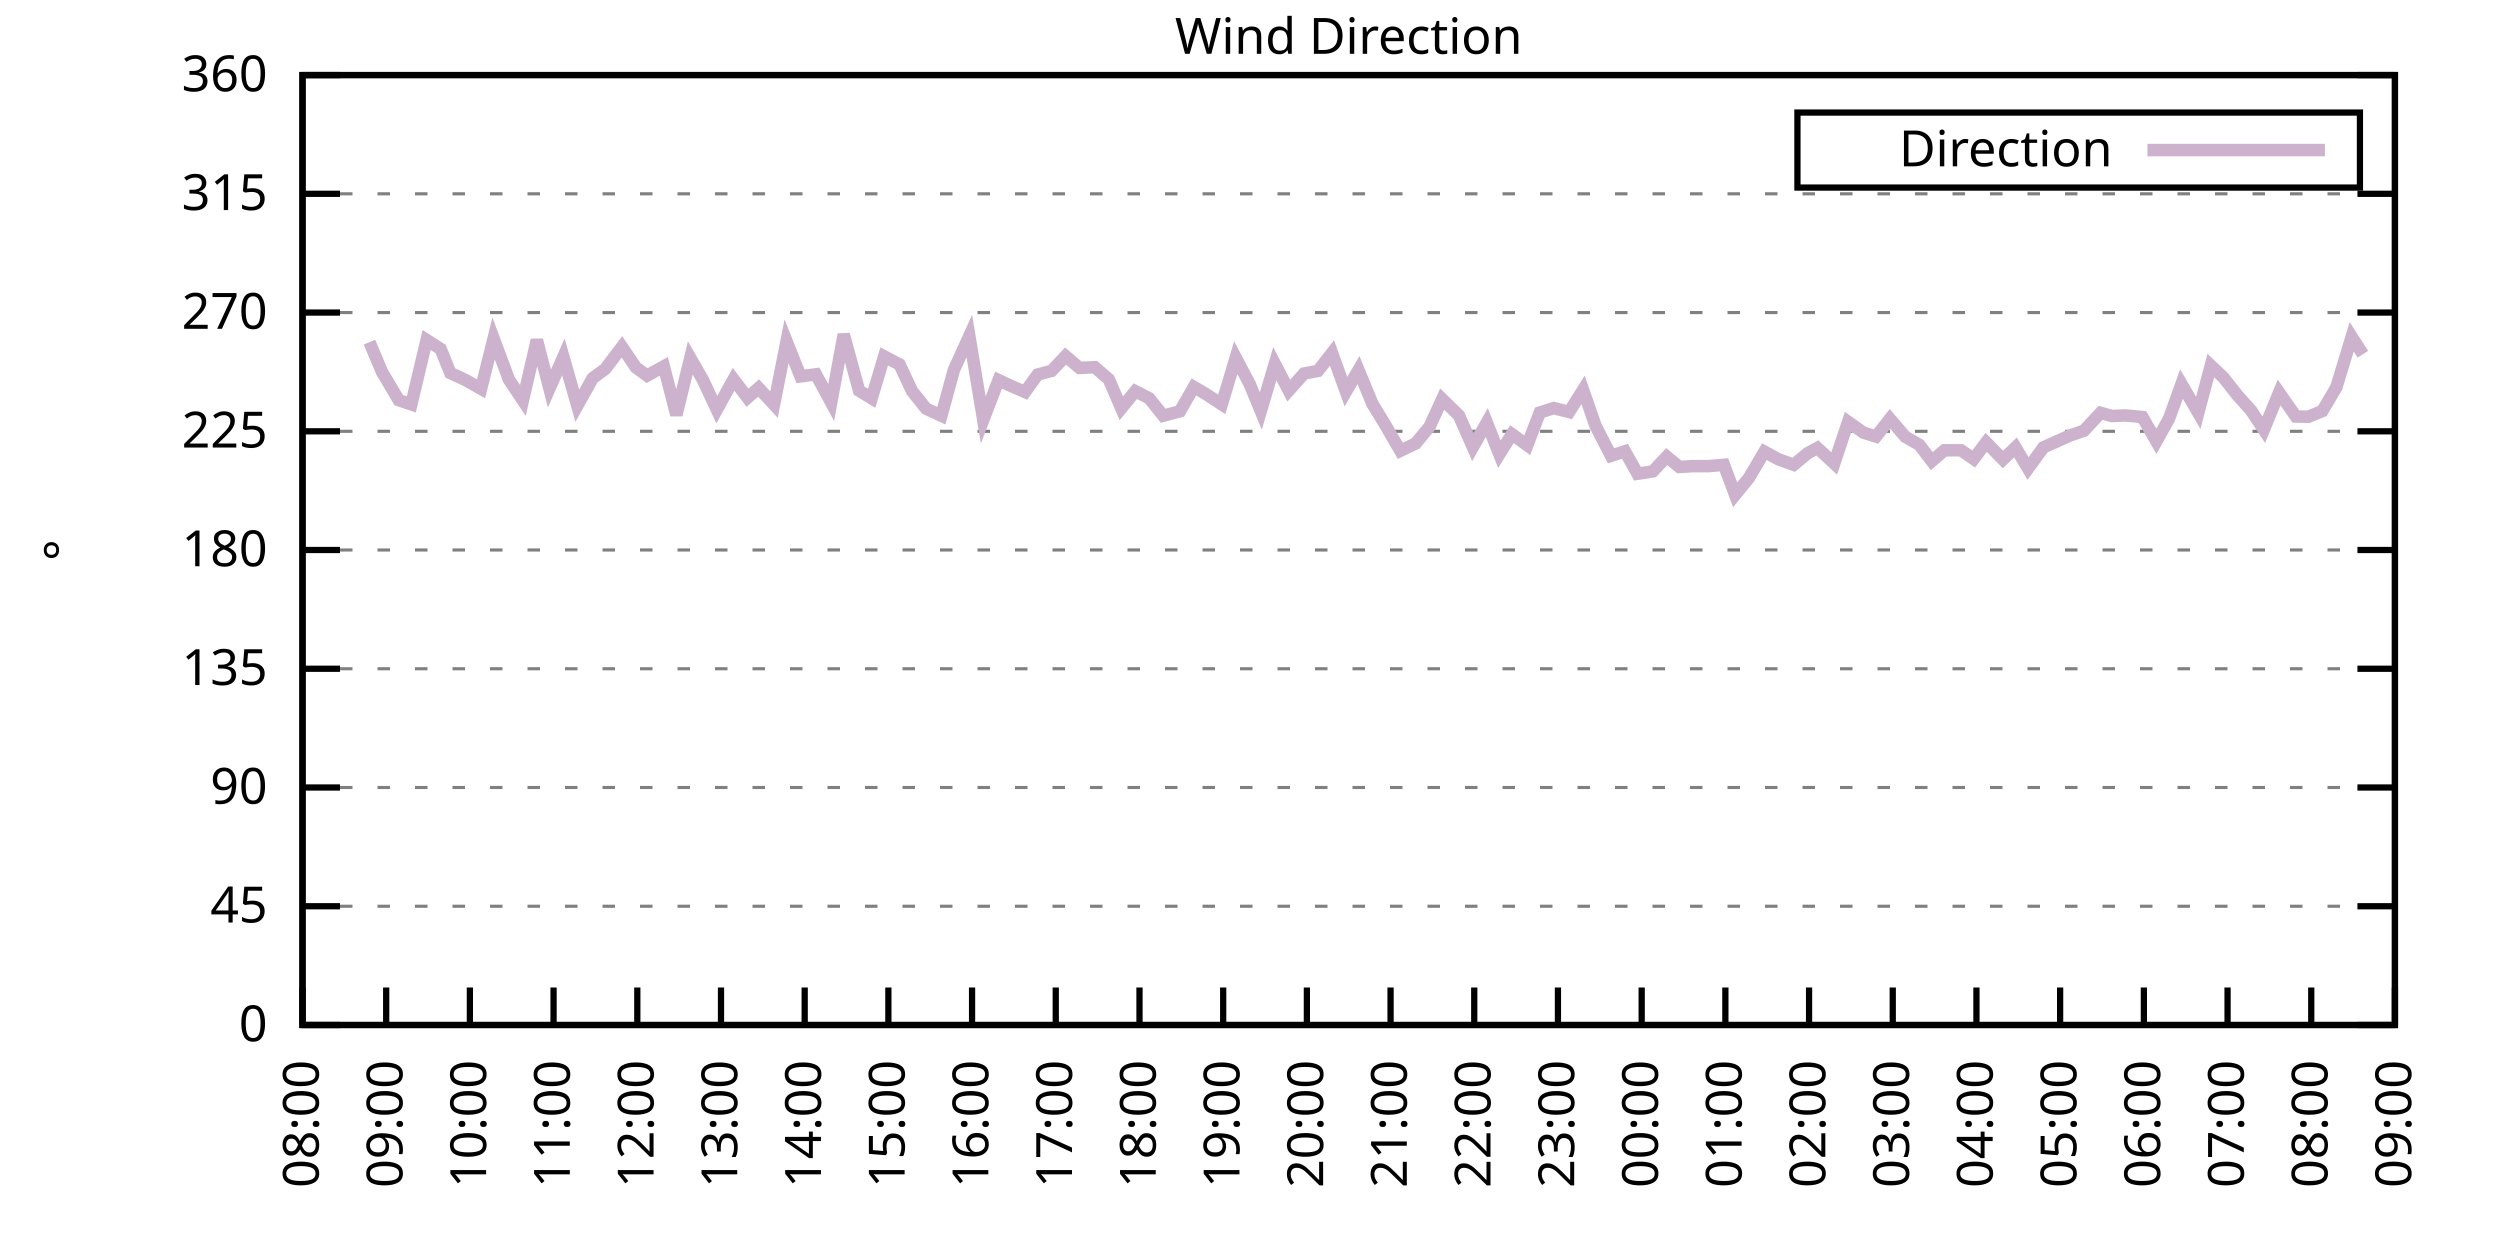
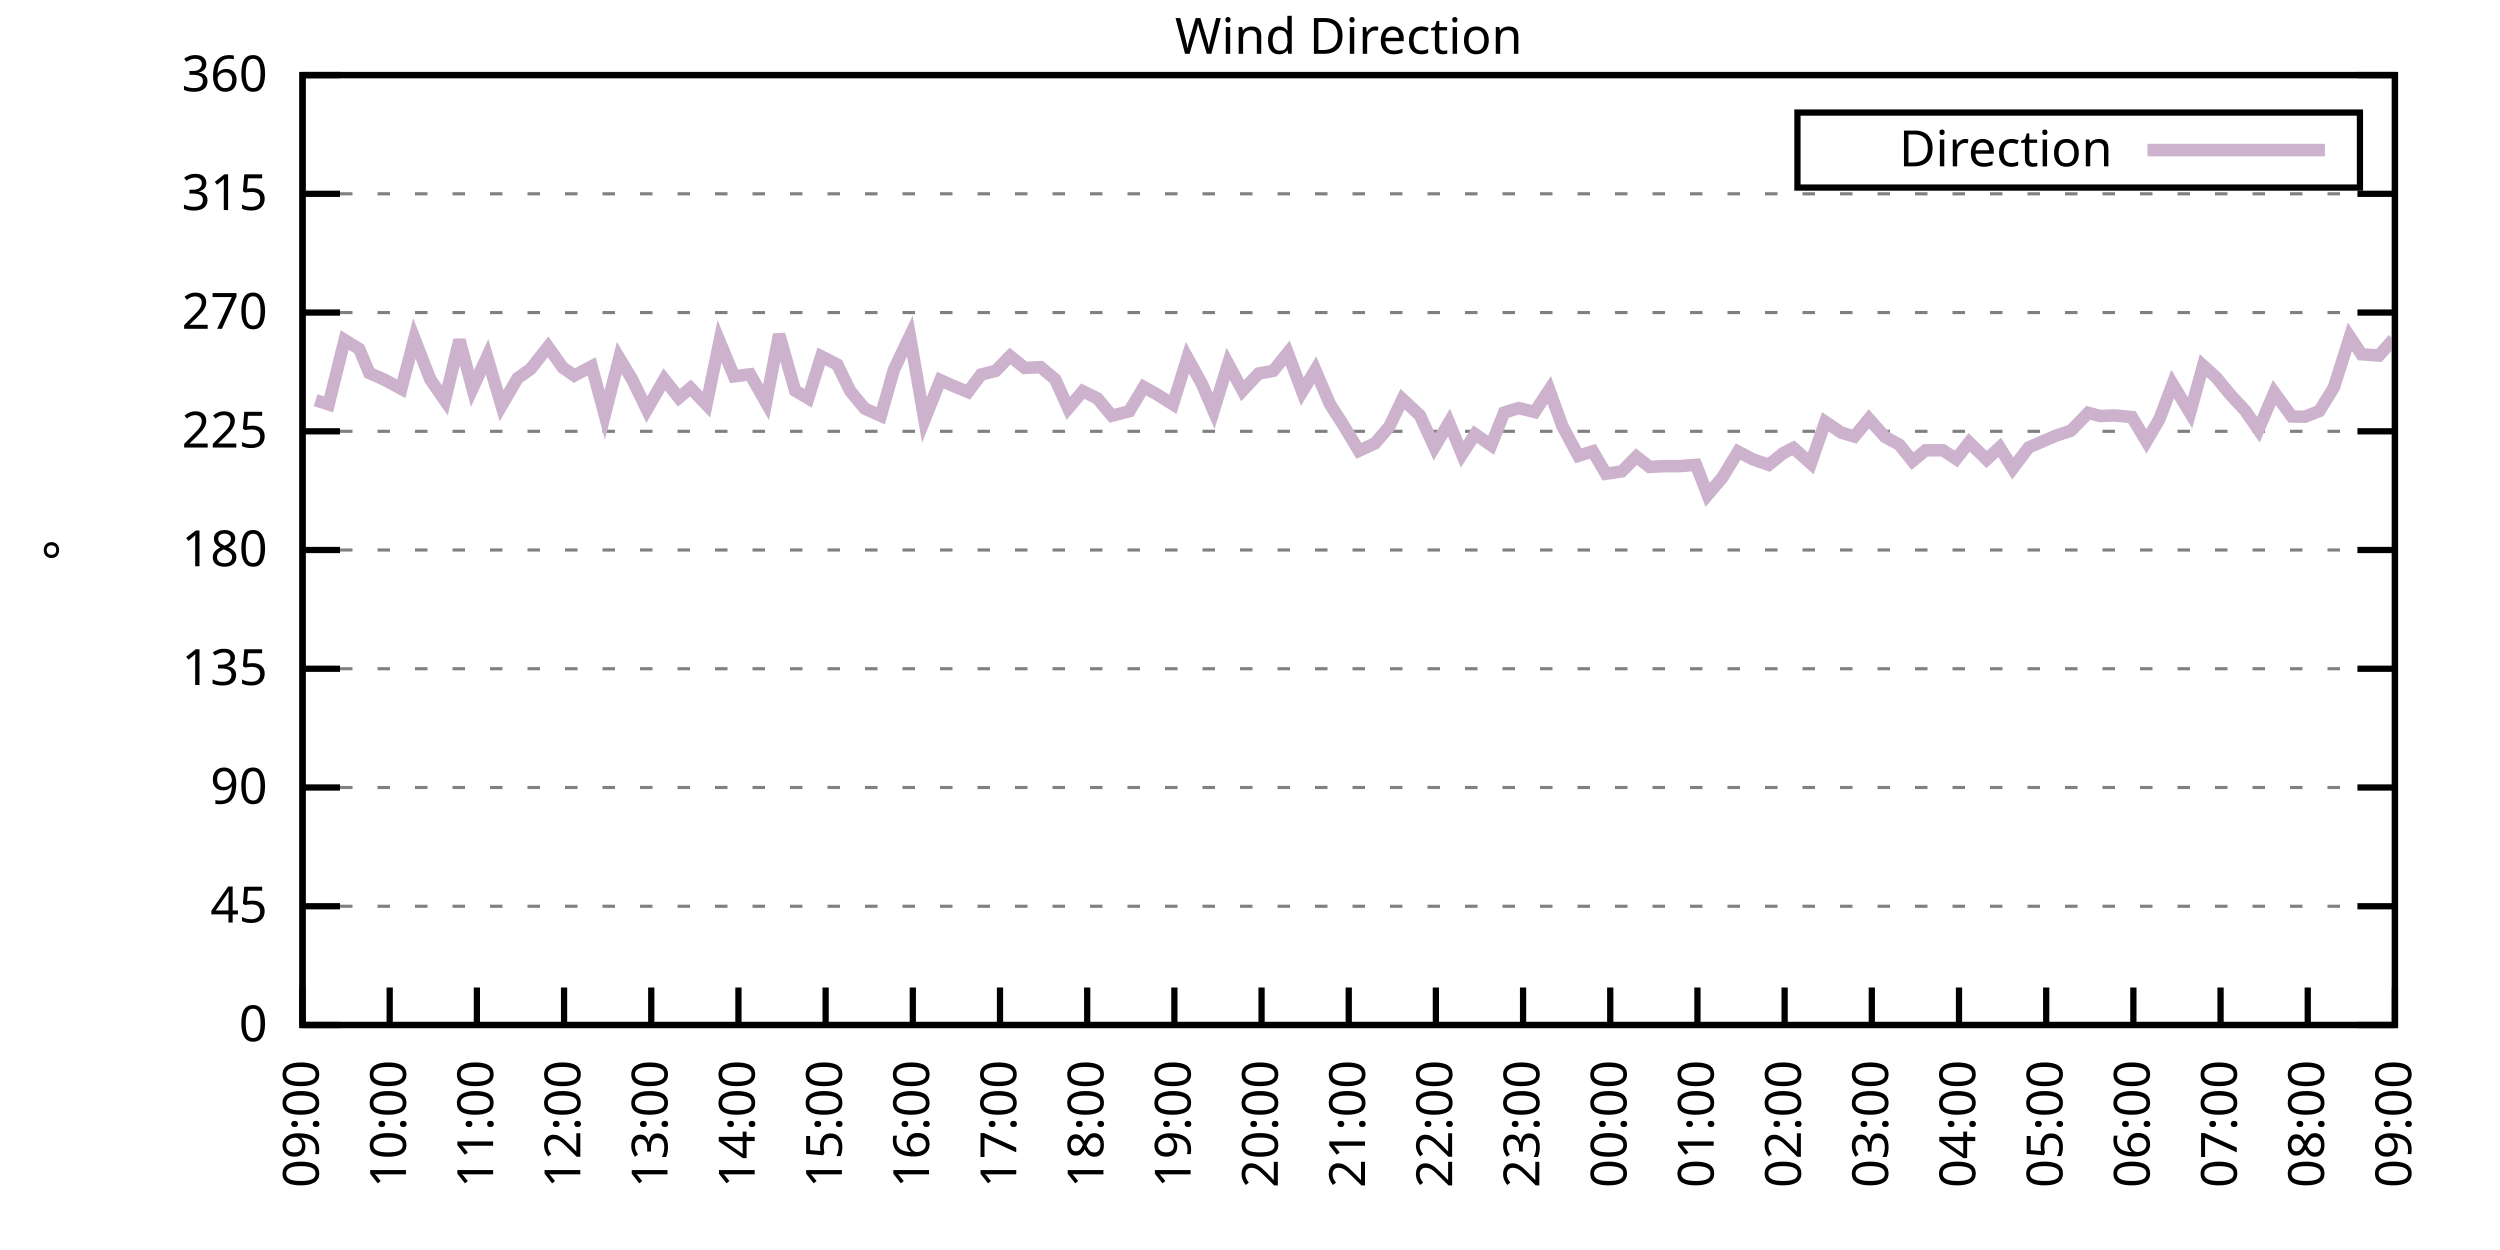
<svg xmlns="http://www.w3.org/2000/svg" xmlns:xlink="http://www.w3.org/1999/xlink" width="400" height="200" viewBox="0 0 400 200">
  <g id="gnuplot_canvas">
    <rect x="0" y="0" width="400" height="200" fill="none" />
    <defs>
      <circle id="gpDot" r="0.5" stroke-width="0.5" stroke="currentColor" />
      <path id="gpPt0" stroke-width="0.333" stroke="currentColor" d="M-1,0 h2 M0,-1 v2" />
      <path id="gpPt1" stroke-width="0.333" stroke="currentColor" d="M-1,-1 L1,1 M1,-1 L-1,1" />
      <path id="gpPt2" stroke-width="0.333" stroke="currentColor" d="M-1,0 L1,0 M0,-1 L0,1 M-1,-1 L1,1 M-1,1 L1,-1" />
      <rect id="gpPt3" stroke-width="0.333" stroke="currentColor" x="-1" y="-1" width="2" height="2" />
      <rect id="gpPt4" stroke-width="0.333" stroke="currentColor" fill="currentColor" x="-1" y="-1" width="2" height="2" />
      <circle id="gpPt5" stroke-width="0.333" stroke="currentColor" cx="0" cy="0" r="1" />
      <use xlink:href="#gpPt5" id="gpPt6" fill="currentColor" stroke="none" />
      <path id="gpPt7" stroke-width="0.333" stroke="currentColor" d="M0,-1.33 L-1.33,0.67 L1.33,0.67 z" />
      <use xlink:href="#gpPt7" id="gpPt8" fill="currentColor" stroke="none" />
      <use xlink:href="#gpPt7" id="gpPt9" stroke="currentColor" transform="rotate(180)" />
      <use xlink:href="#gpPt9" id="gpPt10" fill="currentColor" stroke="none" />
      <use xlink:href="#gpPt3" id="gpPt11" stroke="currentColor" transform="rotate(45)" />
      <use xlink:href="#gpPt11" id="gpPt12" fill="currentColor" stroke="none" />
      <path id="gpPt13" stroke-width="0.333" stroke="currentColor" d="M0,1.330 L1.265,0.411 L0.782,-1.067 L-0.782,-1.076 L-1.265,0.411 z" />
      <use xlink:href="#gpPt13" id="gpPt14" fill="currentColor" stroke="none" />
      <filter id="textbox" filterUnits="objectBoundingBox" x="0" y="0" height="1" width="1">
        <feFlood flood-color="white" flood-opacity="1" result="bgnd" />
        <feComposite in="SourceGraphic" in2="bgnd" operator="atop" />
      </filter>
      <filter id="greybox" filterUnits="objectBoundingBox" x="0" y="0" height="1" width="1">
        <feFlood flood-color="lightgrey" flood-opacity="1" result="grey" />
        <feComposite in="SourceGraphic" in2="grey" operator="atop" />
      </filter>
    </defs>
    <g fill="none" color="white" stroke="currentColor" stroke-width="1.00" stroke-linecap="butt" stroke-linejoin="miter">
</g>
    <g fill="none" color="black" stroke="currentColor" stroke-width="1.00" stroke-linecap="butt" stroke-linejoin="miter">
      <g stroke="none" shape-rendering="crispEdges">
        <polygon fill="rgb(255, 255, 255)" points="48.40,164.00 383.18,164.00 383.18,12.02 48.40,12.02 " />
      </g>
    </g>
    <g fill="none" color="black" stroke="currentColor" stroke-width="1.00" stroke-linecap="butt" stroke-linejoin="miter">
</g>
    <g fill="none" color="black" stroke="black" stroke-width="0.50" stroke-linecap="butt" stroke-linejoin="miter">
</g>
    <g fill="none" color="gray" stroke="currentColor" stroke-width="0.50" stroke-linecap="butt" stroke-linejoin="miter">
      <path stroke="gray" stroke-dasharray="2,4" class="gridline" d="M48.40,164.00 L383.19,164.00  " />
    </g>
    <g fill="none" color="gray" stroke="gray" stroke-width="1.00" stroke-linecap="butt" stroke-linejoin="miter">
</g>
    <g fill="none" color="black" stroke="currentColor" stroke-width="1.00" stroke-linecap="butt" stroke-linejoin="miter">
      <path stroke="black" d="M48.40,164.00 L54.40,164.00 M383.19,164.00 L377.19,164.00  " />
      <g transform="translate(42.80,166.60)" stroke="none" fill="black" font-family="Sans" font-size="8.00" text-anchor="end">
        <text>
          <tspan font-family="Sans"> 0</tspan>
        </text>
      </g>
    </g>
    <g fill="none" color="black" stroke="currentColor" stroke-width="1.00" stroke-linecap="butt" stroke-linejoin="miter">
</g>
    <g fill="none" color="black" stroke="black" stroke-width="0.50" stroke-linecap="butt" stroke-linejoin="miter">
</g>
    <g fill="none" color="gray" stroke="currentColor" stroke-width="0.50" stroke-linecap="butt" stroke-linejoin="miter">
      <path stroke="gray" stroke-dasharray="2,4" class="gridline" d="M48.40,145.00 L383.19,145.00  " />
    </g>
    <g fill="none" color="gray" stroke="gray" stroke-width="1.00" stroke-linecap="butt" stroke-linejoin="miter">
</g>
    <g fill="none" color="black" stroke="currentColor" stroke-width="1.00" stroke-linecap="butt" stroke-linejoin="miter">
      <path stroke="black" d="M48.40,145.00 L54.40,145.00 M383.19,145.00 L377.19,145.00  " />
      <g transform="translate(42.80,147.60)" stroke="none" fill="black" font-family="Sans" font-size="8.00" text-anchor="end">
        <text>
          <tspan font-family="Sans"> 45</tspan>
        </text>
      </g>
    </g>
    <g fill="none" color="black" stroke="currentColor" stroke-width="1.00" stroke-linecap="butt" stroke-linejoin="miter">
</g>
    <g fill="none" color="black" stroke="black" stroke-width="0.50" stroke-linecap="butt" stroke-linejoin="miter">
</g>
    <g fill="none" color="gray" stroke="currentColor" stroke-width="0.50" stroke-linecap="butt" stroke-linejoin="miter">
      <path stroke="gray" stroke-dasharray="2,4" class="gridline" d="M48.40,126.00 L383.19,126.00  " />
    </g>
    <g fill="none" color="gray" stroke="gray" stroke-width="1.00" stroke-linecap="butt" stroke-linejoin="miter">
</g>
    <g fill="none" color="black" stroke="currentColor" stroke-width="1.00" stroke-linecap="butt" stroke-linejoin="miter">
      <path stroke="black" d="M48.40,126.00 L54.40,126.00 M383.19,126.00 L377.19,126.00  " />
      <g transform="translate(42.80,128.60)" stroke="none" fill="black" font-family="Sans" font-size="8.00" text-anchor="end">
        <text>
          <tspan font-family="Sans"> 90</tspan>
        </text>
      </g>
    </g>
    <g fill="none" color="black" stroke="currentColor" stroke-width="1.00" stroke-linecap="butt" stroke-linejoin="miter">
</g>
    <g fill="none" color="black" stroke="black" stroke-width="0.50" stroke-linecap="butt" stroke-linejoin="miter">
</g>
    <g fill="none" color="gray" stroke="currentColor" stroke-width="0.50" stroke-linecap="butt" stroke-linejoin="miter">
      <path stroke="gray" stroke-dasharray="2,4" class="gridline" d="M48.40,107.00 L383.19,107.00  " />
    </g>
    <g fill="none" color="gray" stroke="gray" stroke-width="1.00" stroke-linecap="butt" stroke-linejoin="miter">
</g>
    <g fill="none" color="black" stroke="currentColor" stroke-width="1.00" stroke-linecap="butt" stroke-linejoin="miter">
      <path stroke="black" d="M48.40,107.00 L54.40,107.00 M383.19,107.00 L377.19,107.00  " />
      <g transform="translate(42.80,109.60)" stroke="none" fill="black" font-family="Sans" font-size="8.00" text-anchor="end">
        <text>
          <tspan font-family="Sans"> 135</tspan>
        </text>
      </g>
    </g>
    <g fill="none" color="black" stroke="currentColor" stroke-width="1.00" stroke-linecap="butt" stroke-linejoin="miter">
</g>
    <g fill="none" color="black" stroke="black" stroke-width="0.50" stroke-linecap="butt" stroke-linejoin="miter">
</g>
    <g fill="none" color="gray" stroke="currentColor" stroke-width="0.50" stroke-linecap="butt" stroke-linejoin="miter">
      <path stroke="gray" stroke-dasharray="2,4" class="gridline" d="M48.40,88.00 L383.19,88.00  " />
    </g>
    <g fill="none" color="gray" stroke="gray" stroke-width="1.00" stroke-linecap="butt" stroke-linejoin="miter">
</g>
    <g fill="none" color="black" stroke="currentColor" stroke-width="1.00" stroke-linecap="butt" stroke-linejoin="miter">
      <path stroke="black" d="M48.40,88.00 L54.40,88.00 M383.19,88.00 L377.19,88.00  " />
      <g transform="translate(42.80,90.60)" stroke="none" fill="black" font-family="Sans" font-size="8.00" text-anchor="end">
        <text>
          <tspan font-family="Sans"> 180</tspan>
        </text>
      </g>
    </g>
    <g fill="none" color="black" stroke="currentColor" stroke-width="1.00" stroke-linecap="butt" stroke-linejoin="miter">
</g>
    <g fill="none" color="black" stroke="black" stroke-width="0.50" stroke-linecap="butt" stroke-linejoin="miter">
</g>
    <g fill="none" color="gray" stroke="currentColor" stroke-width="0.50" stroke-linecap="butt" stroke-linejoin="miter">
      <path stroke="gray" stroke-dasharray="2,4" class="gridline" d="M48.40,69.01 L383.19,69.01  " />
    </g>
    <g fill="none" color="gray" stroke="gray" stroke-width="1.00" stroke-linecap="butt" stroke-linejoin="miter">
</g>
    <g fill="none" color="black" stroke="currentColor" stroke-width="1.00" stroke-linecap="butt" stroke-linejoin="miter">
      <path stroke="black" d="M48.40,69.01 L54.40,69.01 M383.19,69.01 L377.19,69.01  " />
      <g transform="translate(42.80,71.61)" stroke="none" fill="black" font-family="Sans" font-size="8.00" text-anchor="end">
        <text>
          <tspan font-family="Sans"> 225</tspan>
        </text>
      </g>
    </g>
    <g fill="none" color="black" stroke="currentColor" stroke-width="1.00" stroke-linecap="butt" stroke-linejoin="miter">
</g>
    <g fill="none" color="black" stroke="black" stroke-width="0.50" stroke-linecap="butt" stroke-linejoin="miter">
</g>
    <g fill="none" color="gray" stroke="currentColor" stroke-width="0.50" stroke-linecap="butt" stroke-linejoin="miter">
      <path stroke="gray" stroke-dasharray="2,4" class="gridline" d="M48.40,50.01 L383.19,50.01  " />
    </g>
    <g fill="none" color="gray" stroke="gray" stroke-width="1.00" stroke-linecap="butt" stroke-linejoin="miter">
</g>
    <g fill="none" color="black" stroke="currentColor" stroke-width="1.00" stroke-linecap="butt" stroke-linejoin="miter">
      <path stroke="black" d="M48.40,50.01 L54.40,50.01 M383.19,50.01 L377.19,50.01  " />
      <g transform="translate(42.80,52.61)" stroke="none" fill="black" font-family="Sans" font-size="8.00" text-anchor="end">
        <text>
          <tspan font-family="Sans"> 270</tspan>
        </text>
      </g>
    </g>
    <g fill="none" color="black" stroke="currentColor" stroke-width="1.00" stroke-linecap="butt" stroke-linejoin="miter">
</g>
    <g fill="none" color="black" stroke="black" stroke-width="0.50" stroke-linecap="butt" stroke-linejoin="miter">
</g>
    <g fill="none" color="gray" stroke="currentColor" stroke-width="0.50" stroke-linecap="butt" stroke-linejoin="miter">
      <path stroke="gray" stroke-dasharray="2,4" class="gridline" d="M48.40,31.01 L383.19,31.01  " />
    </g>
    <g fill="none" color="gray" stroke="gray" stroke-width="1.00" stroke-linecap="butt" stroke-linejoin="miter">
</g>
    <g fill="none" color="black" stroke="currentColor" stroke-width="1.00" stroke-linecap="butt" stroke-linejoin="miter">
      <path stroke="black" d="M48.40,31.01 L54.40,31.01 M383.19,31.01 L377.19,31.01  " />
      <g transform="translate(42.80,33.61)" stroke="none" fill="black" font-family="Sans" font-size="8.00" text-anchor="end">
        <text>
          <tspan font-family="Sans"> 315</tspan>
        </text>
      </g>
    </g>
    <g fill="none" color="black" stroke="currentColor" stroke-width="1.00" stroke-linecap="butt" stroke-linejoin="miter">
</g>
    <g fill="none" color="black" stroke="black" stroke-width="0.50" stroke-linecap="butt" stroke-linejoin="miter">
</g>
    <g fill="none" color="gray" stroke="currentColor" stroke-width="0.50" stroke-linecap="butt" stroke-linejoin="miter">
      <path stroke="gray" stroke-dasharray="2,4" class="gridline" d="M48.40,12.01 L383.19,12.01  " />
    </g>
    <g fill="none" color="gray" stroke="gray" stroke-width="1.00" stroke-linecap="butt" stroke-linejoin="miter">
</g>
    <g fill="none" color="black" stroke="currentColor" stroke-width="1.00" stroke-linecap="butt" stroke-linejoin="miter">
      <path stroke="black" d="M48.40,12.01 L54.40,12.01 M383.19,12.01 L377.19,12.01  " />
      <g transform="translate(42.80,14.61)" stroke="none" fill="black" font-family="Sans" font-size="8.00" text-anchor="end">
        <text>
          <tspan font-family="Sans"> 360</tspan>
        </text>
      </g>
    </g>
    <g fill="none" color="black" stroke="currentColor" stroke-width="1.00" stroke-linecap="butt" stroke-linejoin="miter">
      <path stroke="black" d="M48.40,164.00 L48.40,158.00  " />
      <g transform="translate(51.00,169.60) rotate(270.00)" stroke="none" fill="black" font-family="Sans" font-size="8.00" text-anchor="end">
        <text>
-           <tspan font-family="Sans">08:00</tspan>
-         </text>
-       </g>
-     </g>
-     <g fill="none" color="black" stroke="currentColor" stroke-width="1.00" stroke-linecap="butt" stroke-linejoin="miter">
-       <path stroke="black" d="M61.79,164.00 L61.79,158.00  " />
-       <g transform="translate(64.39,169.60) rotate(270.00)" stroke="none" fill="black" font-family="Sans" font-size="8.00" text-anchor="end">
-         <text>
          <tspan font-family="Sans">09:00</tspan>
        </text>
      </g>
    </g>
    <g fill="none" color="black" stroke="currentColor" stroke-width="1.00" stroke-linecap="butt" stroke-linejoin="miter">
-       <path stroke="black" d="M75.18,164.00 L75.18,158.00  " />
-       <g transform="translate(77.78,169.60) rotate(270.00)" stroke="none" fill="black" font-family="Sans" font-size="8.00" text-anchor="end">
+       <path stroke="black" d="M62.35,164.00 L62.35,158.00  " />
+       <g transform="translate(64.95,169.60) rotate(270.00)" stroke="none" fill="black" font-family="Sans" font-size="8.00" text-anchor="end">
        <text>
          <tspan font-family="Sans">10:00</tspan>
        </text>
      </g>
    </g>
    <g fill="none" color="black" stroke="currentColor" stroke-width="1.00" stroke-linecap="butt" stroke-linejoin="miter">
-       <path stroke="black" d="M88.57,164.00 L88.57,158.00  " />
-       <g transform="translate(91.17,169.60) rotate(270.00)" stroke="none" fill="black" font-family="Sans" font-size="8.00" text-anchor="end">
+       <path stroke="black" d="M76.30,164.00 L76.30,158.00  " />
+       <g transform="translate(78.90,169.60) rotate(270.00)" stroke="none" fill="black" font-family="Sans" font-size="8.00" text-anchor="end">
        <text>
          <tspan font-family="Sans">11:00</tspan>
        </text>
      </g>
    </g>
    <g fill="none" color="black" stroke="currentColor" stroke-width="1.00" stroke-linecap="butt" stroke-linejoin="miter">
-       <path stroke="black" d="M101.97,164.00 L101.97,158.00  " />
-       <g transform="translate(104.57,169.60) rotate(270.00)" stroke="none" fill="black" font-family="Sans" font-size="8.00" text-anchor="end">
+       <path stroke="black" d="M90.25,164.00 L90.25,158.00  " />
+       <g transform="translate(92.85,169.60) rotate(270.00)" stroke="none" fill="black" font-family="Sans" font-size="8.00" text-anchor="end">
        <text>
          <tspan font-family="Sans">12:00</tspan>
        </text>
      </g>
    </g>
    <g fill="none" color="black" stroke="currentColor" stroke-width="1.00" stroke-linecap="butt" stroke-linejoin="miter">
-       <path stroke="black" d="M115.36,164.00 L115.36,158.00  " />
-       <g transform="translate(117.96,169.60) rotate(270.00)" stroke="none" fill="black" font-family="Sans" font-size="8.00" text-anchor="end">
+       <path stroke="black" d="M104.20,164.00 L104.20,158.00  " />
+       <g transform="translate(106.80,169.60) rotate(270.00)" stroke="none" fill="black" font-family="Sans" font-size="8.00" text-anchor="end">
        <text>
          <tspan font-family="Sans">13:00</tspan>
        </text>
      </g>
    </g>
    <g fill="none" color="black" stroke="currentColor" stroke-width="1.00" stroke-linecap="butt" stroke-linejoin="miter">
-       <path stroke="black" d="M128.75,164.00 L128.75,158.00  " />
-       <g transform="translate(131.35,169.60) rotate(270.00)" stroke="none" fill="black" font-family="Sans" font-size="8.00" text-anchor="end">
+       <path stroke="black" d="M118.15,164.00 L118.15,158.00  " />
+       <g transform="translate(120.75,169.60) rotate(270.00)" stroke="none" fill="black" font-family="Sans" font-size="8.00" text-anchor="end">
        <text>
          <tspan font-family="Sans">14:00</tspan>
        </text>
      </g>
    </g>
    <g fill="none" color="black" stroke="currentColor" stroke-width="1.00" stroke-linecap="butt" stroke-linejoin="miter">
-       <path stroke="black" d="M142.14,164.00 L142.14,158.00  " />
-       <g transform="translate(144.74,169.60) rotate(270.00)" stroke="none" fill="black" font-family="Sans" font-size="8.00" text-anchor="end">
+       <path stroke="black" d="M132.10,164.00 L132.10,158.00  " />
+       <g transform="translate(134.70,169.60) rotate(270.00)" stroke="none" fill="black" font-family="Sans" font-size="8.00" text-anchor="end">
        <text>
          <tspan font-family="Sans">15:00</tspan>
        </text>
      </g>
    </g>
    <g fill="none" color="black" stroke="currentColor" stroke-width="1.00" stroke-linecap="butt" stroke-linejoin="miter">
-       <path stroke="black" d="M155.53,164.00 L155.53,158.00  " />
-       <g transform="translate(158.13,169.60) rotate(270.00)" stroke="none" fill="black" font-family="Sans" font-size="8.00" text-anchor="end">
+       <path stroke="black" d="M146.05,164.00 L146.05,158.00  " />
+       <g transform="translate(148.65,169.60) rotate(270.00)" stroke="none" fill="black" font-family="Sans" font-size="8.00" text-anchor="end">
        <text>
          <tspan font-family="Sans">16:00</tspan>
        </text>
      </g>
    </g>
    <g fill="none" color="black" stroke="currentColor" stroke-width="1.00" stroke-linecap="butt" stroke-linejoin="miter">
-       <path stroke="black" d="M168.92,164.00 L168.92,158.00  " />
-       <g transform="translate(171.52,169.60) rotate(270.00)" stroke="none" fill="black" font-family="Sans" font-size="8.00" text-anchor="end">
+       <path stroke="black" d="M160.00,164.00 L160.00,158.00  " />
+       <g transform="translate(162.60,169.60) rotate(270.00)" stroke="none" fill="black" font-family="Sans" font-size="8.00" text-anchor="end">
        <text>
          <tspan font-family="Sans">17:00</tspan>
        </text>
      </g>
    </g>
    <g fill="none" color="black" stroke="currentColor" stroke-width="1.00" stroke-linecap="butt" stroke-linejoin="miter">
-       <path stroke="black" d="M182.32,164.00 L182.32,158.00  " />
-       <g transform="translate(184.92,169.60) rotate(270.00)" stroke="none" fill="black" font-family="Sans" font-size="8.00" text-anchor="end">
+       <path stroke="black" d="M173.95,164.00 L173.95,158.00  " />
+       <g transform="translate(176.55,169.60) rotate(270.00)" stroke="none" fill="black" font-family="Sans" font-size="8.00" text-anchor="end">
        <text>
          <tspan font-family="Sans">18:00</tspan>
        </text>
      </g>
    </g>
    <g fill="none" color="black" stroke="currentColor" stroke-width="1.00" stroke-linecap="butt" stroke-linejoin="miter">
-       <path stroke="black" d="M195.71,164.00 L195.71,158.00  " />
-       <g transform="translate(198.31,169.60) rotate(270.00)" stroke="none" fill="black" font-family="Sans" font-size="8.00" text-anchor="end">
+       <path stroke="black" d="M187.90,164.00 L187.90,158.00  " />
+       <g transform="translate(190.50,169.60) rotate(270.00)" stroke="none" fill="black" font-family="Sans" font-size="8.00" text-anchor="end">
        <text>
          <tspan font-family="Sans">19:00</tspan>
        </text>
      </g>
    </g>
    <g fill="none" color="black" stroke="currentColor" stroke-width="1.00" stroke-linecap="butt" stroke-linejoin="miter">
-       <path stroke="black" d="M209.10,164.00 L209.10,158.00  " />
-       <g transform="translate(211.70,169.60) rotate(270.00)" stroke="none" fill="black" font-family="Sans" font-size="8.00" text-anchor="end">
+       <path stroke="black" d="M201.85,164.00 L201.85,158.00  " />
+       <g transform="translate(204.45,169.60) rotate(270.00)" stroke="none" fill="black" font-family="Sans" font-size="8.00" text-anchor="end">
        <text>
          <tspan font-family="Sans">20:00</tspan>
        </text>
      </g>
    </g>
    <g fill="none" color="black" stroke="currentColor" stroke-width="1.00" stroke-linecap="butt" stroke-linejoin="miter">
-       <path stroke="black" d="M222.49,164.00 L222.49,158.00  " />
-       <g transform="translate(225.09,169.60) rotate(270.00)" stroke="none" fill="black" font-family="Sans" font-size="8.00" text-anchor="end">
+       <path stroke="black" d="M215.80,164.00 L215.80,158.00  " />
+       <g transform="translate(218.40,169.60) rotate(270.00)" stroke="none" fill="black" font-family="Sans" font-size="8.00" text-anchor="end">
        <text>
          <tspan font-family="Sans">21:00</tspan>
        </text>
      </g>
    </g>
    <g fill="none" color="black" stroke="currentColor" stroke-width="1.00" stroke-linecap="butt" stroke-linejoin="miter">
-       <path stroke="black" d="M235.88,164.00 L235.88,158.00  " />
-       <g transform="translate(238.48,169.60) rotate(270.00)" stroke="none" fill="black" font-family="Sans" font-size="8.00" text-anchor="end">
+       <path stroke="black" d="M229.74,164.00 L229.74,158.00  " />
+       <g transform="translate(232.34,169.60) rotate(270.00)" stroke="none" fill="black" font-family="Sans" font-size="8.00" text-anchor="end">
        <text>
          <tspan font-family="Sans">22:00</tspan>
        </text>
      </g>
    </g>
    <g fill="none" color="black" stroke="currentColor" stroke-width="1.00" stroke-linecap="butt" stroke-linejoin="miter">
-       <path stroke="black" d="M249.27,164.00 L249.27,158.00  " />
-       <g transform="translate(251.87,169.60) rotate(270.00)" stroke="none" fill="black" font-family="Sans" font-size="8.00" text-anchor="end">
+       <path stroke="black" d="M243.69,164.00 L243.69,158.00  " />
+       <g transform="translate(246.29,169.60) rotate(270.00)" stroke="none" fill="black" font-family="Sans" font-size="8.00" text-anchor="end">
        <text>
          <tspan font-family="Sans">23:00</tspan>
        </text>
      </g>
    </g>
    <g fill="none" color="black" stroke="currentColor" stroke-width="1.00" stroke-linecap="butt" stroke-linejoin="miter">
-       <path stroke="black" d="M262.67,164.00 L262.67,158.00  " />
-       <g transform="translate(265.27,169.60) rotate(270.00)" stroke="none" fill="black" font-family="Sans" font-size="8.00" text-anchor="end">
+       <path stroke="black" d="M257.64,164.00 L257.64,158.00  " />
+       <g transform="translate(260.24,169.60) rotate(270.00)" stroke="none" fill="black" font-family="Sans" font-size="8.00" text-anchor="end">
        <text>
          <tspan font-family="Sans">00:00</tspan>
        </text>
      </g>
    </g>
    <g fill="none" color="black" stroke="currentColor" stroke-width="1.00" stroke-linecap="butt" stroke-linejoin="miter">
-       <path stroke="black" d="M276.06,164.00 L276.06,158.00  " />
-       <g transform="translate(278.66,169.60) rotate(270.00)" stroke="none" fill="black" font-family="Sans" font-size="8.00" text-anchor="end">
+       <path stroke="black" d="M271.59,164.00 L271.59,158.00  " />
+       <g transform="translate(274.19,169.60) rotate(270.00)" stroke="none" fill="black" font-family="Sans" font-size="8.00" text-anchor="end">
        <text>
          <tspan font-family="Sans">01:00</tspan>
        </text>
      </g>
    </g>
    <g fill="none" color="black" stroke="currentColor" stroke-width="1.00" stroke-linecap="butt" stroke-linejoin="miter">
-       <path stroke="black" d="M289.45,164.00 L289.45,158.00  " />
-       <g transform="translate(292.05,169.60) rotate(270.00)" stroke="none" fill="black" font-family="Sans" font-size="8.00" text-anchor="end">
+       <path stroke="black" d="M285.54,164.00 L285.54,158.00  " />
+       <g transform="translate(288.14,169.60) rotate(270.00)" stroke="none" fill="black" font-family="Sans" font-size="8.00" text-anchor="end">
        <text>
          <tspan font-family="Sans">02:00</tspan>
        </text>
      </g>
    </g>
    <g fill="none" color="black" stroke="currentColor" stroke-width="1.00" stroke-linecap="butt" stroke-linejoin="miter">
-       <path stroke="black" d="M302.84,164.00 L302.84,158.00  " />
-       <g transform="translate(305.44,169.60) rotate(270.00)" stroke="none" fill="black" font-family="Sans" font-size="8.00" text-anchor="end">
+       <path stroke="black" d="M299.49,164.00 L299.49,158.00  " />
+       <g transform="translate(302.09,169.60) rotate(270.00)" stroke="none" fill="black" font-family="Sans" font-size="8.00" text-anchor="end">
        <text>
          <tspan font-family="Sans">03:00</tspan>
        </text>
      </g>
    </g>
    <g fill="none" color="black" stroke="currentColor" stroke-width="1.00" stroke-linecap="butt" stroke-linejoin="miter">
-       <path stroke="black" d="M316.23,164.00 L316.23,158.00  " />
-       <g transform="translate(318.83,169.60) rotate(270.00)" stroke="none" fill="black" font-family="Sans" font-size="8.00" text-anchor="end">
+       <path stroke="black" d="M313.44,164.00 L313.44,158.00  " />
+       <g transform="translate(316.04,169.60) rotate(270.00)" stroke="none" fill="black" font-family="Sans" font-size="8.00" text-anchor="end">
        <text>
          <tspan font-family="Sans">04:00</tspan>
        </text>
      </g>
    </g>
    <g fill="none" color="black" stroke="currentColor" stroke-width="1.00" stroke-linecap="butt" stroke-linejoin="miter">
-       <path stroke="black" d="M329.62,164.00 L329.62,158.00  " />
-       <g transform="translate(332.22,169.60) rotate(270.00)" stroke="none" fill="black" font-family="Sans" font-size="8.00" text-anchor="end">
+       <path stroke="black" d="M327.39,164.00 L327.39,158.00  " />
+       <g transform="translate(329.99,169.60) rotate(270.00)" stroke="none" fill="black" font-family="Sans" font-size="8.00" text-anchor="end">
        <text>
          <tspan font-family="Sans">05:00</tspan>
        </text>
      </g>
    </g>
    <g fill="none" color="black" stroke="currentColor" stroke-width="1.00" stroke-linecap="butt" stroke-linejoin="miter">
-       <path stroke="black" d="M343.02,164.00 L343.02,158.00  " />
-       <g transform="translate(345.62,169.60) rotate(270.00)" stroke="none" fill="black" font-family="Sans" font-size="8.00" text-anchor="end">
+       <path stroke="black" d="M341.34,164.00 L341.34,158.00  " />
+       <g transform="translate(343.94,169.60) rotate(270.00)" stroke="none" fill="black" font-family="Sans" font-size="8.00" text-anchor="end">
        <text>
          <tspan font-family="Sans">06:00</tspan>
        </text>
      </g>
    </g>
    <g fill="none" color="black" stroke="currentColor" stroke-width="1.00" stroke-linecap="butt" stroke-linejoin="miter">
-       <path stroke="black" d="M356.41,164.00 L356.41,158.00  " />
-       <g transform="translate(359.01,169.60) rotate(270.00)" stroke="none" fill="black" font-family="Sans" font-size="8.00" text-anchor="end">
+       <path stroke="black" d="M355.29,164.00 L355.29,158.00  " />
+       <g transform="translate(357.89,169.60) rotate(270.00)" stroke="none" fill="black" font-family="Sans" font-size="8.00" text-anchor="end">
        <text>
          <tspan font-family="Sans">07:00</tspan>
        </text>
      </g>
    </g>
    <g fill="none" color="black" stroke="currentColor" stroke-width="1.00" stroke-linecap="butt" stroke-linejoin="miter">
-       <path stroke="black" d="M369.80,164.00 L369.80,158.00  " />
-       <g transform="translate(372.40,169.60) rotate(270.00)" stroke="none" fill="black" font-family="Sans" font-size="8.00" text-anchor="end">
+       <path stroke="black" d="M369.24,164.00 L369.24,158.00  " />
+       <g transform="translate(371.84,169.60) rotate(270.00)" stroke="none" fill="black" font-family="Sans" font-size="8.00" text-anchor="end">
        <text>
          <tspan font-family="Sans">08:00</tspan>
        </text>
      </g>
    </g>
    <g fill="none" color="black" stroke="currentColor" stroke-width="1.00" stroke-linecap="butt" stroke-linejoin="miter">
      <path stroke="black" d="M383.19,164.00 L383.19,158.00  " />
      <g transform="translate(385.79,169.60) rotate(270.00)" stroke="none" fill="black" font-family="Sans" font-size="8.00" text-anchor="end">
        <text>
          <tspan font-family="Sans">09:00</tspan>
        </text>
      </g>
    </g>
    <g fill="none" color="black" stroke="currentColor" stroke-width="1.00" stroke-linecap="butt" stroke-linejoin="miter">
</g>
    <g fill="none" color="black" stroke="currentColor" stroke-width="1.00" stroke-linecap="butt" stroke-linejoin="miter">
      <path stroke="black" d="M48.40,12.01 L48.40,164.00 L383.19,164.00 L383.19,12.01 L48.40,12.01 Z  " />
    </g>
    <g fill="none" color="black" stroke="currentColor" stroke-width="1.00" stroke-linecap="butt" stroke-linejoin="miter">
</g>
    <g fill="none" color="black" stroke="currentColor" stroke-width="1.00" stroke-linecap="butt" stroke-linejoin="miter">
      <path stroke="black" d="M287.59,30.01 L287.59,18.01 L377.59,18.01 L377.59,30.01 L287.59,30.01 Z  " />
    </g>
    <g id="Wind_direction_plot_1">
      <g fill="none" color="white" stroke="black" stroke-width="2.00" stroke-linecap="butt" stroke-linejoin="miter">
</g>
      <g fill="none" color="black" stroke="currentColor" stroke-width="2.00" stroke-linecap="butt" stroke-linejoin="miter">
        <g transform="translate(337.99,26.61)" stroke="none" fill="black" font-family="Sans" font-size="8.00" text-anchor="end">
          <text>
            <tspan font-family="Sans">Direction</tspan>
          </text>
        </g>
      </g>
      <g fill="none" color="black" stroke="currentColor" stroke-width="2.00" stroke-linecap="butt" stroke-linejoin="miter">
-         <path stroke="rgb(204, 178, 204)" d="M343.59,24.01 L371.99,24.01 M59.11,54.74 L61.12,59.51 L63.80,64.02 L65.81,64.70 L68.26,54.40 L70.50,55.83   L72.06,59.68 L74.51,60.82 L76.97,62.21 L78.98,54.15 L81.43,60.73 L83.66,64.07 L85.90,54.40 L87.91,62.17   L90.14,57.10 L92.37,64.91 L94.82,60.52 L96.83,59.04 L99.51,55.50 L101.74,58.79 L103.53,60.10 L106.21,58.62   L108.22,66.39 L110.45,57.27 L112.46,60.77 L114.69,65.54 L117.37,60.69 L119.60,63.64 L121.38,62.08 L123.84,64.74   L125.85,54.61 L128.08,60.22 L130.54,59.89 L132.99,64.40 L135.00,53.51 L137.45,62.50 L139.46,63.73 L141.47,57.02   L143.93,58.32 L145.94,62.59 L148.17,65.38 L150.62,66.52 L152.63,59.17 L155.09,53.77 L157.32,67.19 L159.77,60.82   L161.56,61.66 L164.01,62.72 L166.02,59.93 L168.25,59.34 L170.49,56.97 L172.72,58.87 L175.17,58.75 L177.41,60.69   L179.41,65.33 L181.65,62.59 L183.88,63.73 L186.11,66.52 L188.79,65.80 L191.02,61.91 L193.03,63.10 L195.48,64.70   L197.72,57.23 L199.95,61.45 L201.73,65.76 L203.97,58.20 L206.20,62.50 L208.65,59.76 L210.88,59.34 L213.12,56.47   L215.35,62.67 L217.36,59.21 L219.59,64.62 L221.60,67.91 L224.05,72.13 L226.51,70.95 L228.74,68.25 L230.75,63.86   L233.43,66.47 L235.66,71.54 L237.89,67.61 L239.90,72.68 L241.91,69.47 L244.36,71.24 L246.37,66.01 L248.60,65.29   L251.06,65.92 L253.29,62.38 L255.30,68.16 L257.76,72.93 L259.99,72.21 L262.00,75.80 L264.45,75.42 L266.68,73.06   L268.69,74.71 L270.92,74.58 L273.38,74.58 L275.83,74.37 L277.62,79.18 L279.85,76.44 L282.31,72.26 L284.54,73.48   L286.99,74.37 L289.23,72.51 L290.79,71.67 L293.47,74.16 L295.70,67.49 L298.15,69.22 L300.16,69.85 L302.39,67.02   L304.85,69.89 L307.08,71.16 L309.09,73.78 L311.10,72.05 L313.78,72.05 L315.79,73.44 L317.79,70.78 L320.47,73.52   L322.48,71.58 L324.49,74.96 L326.95,71.58 L331.19,69.68 L333.42,68.92 L336.10,66.05 L337.88,66.56 L340.11,66.47   L342.79,66.73 L345.02,70.61 L347.03,67.02 L349.04,61.45 L351.72,66.05 L353.73,58.49 L355.74,60.39 L357.97,63.22   L360.20,65.71 L362.21,68.75 L364.66,62.80 L367.34,66.64 L369.35,66.68 L371.58,65.76 L373.82,61.96 L376.27,53.89   L378.06,56.68  " />
+         <path stroke="rgb(204, 178, 204)" d="M343.59,24.01 L371.99,24.01 M50.49,64.02 L52.58,64.70 L55.14,54.40 L57.47,55.83 L59.09,59.68 L61.65,60.82   L64.21,62.21 L66.30,54.15 L68.86,60.73 L71.18,64.07 L73.51,54.40 L75.60,62.17 L77.93,57.10 L80.25,64.91   L82.81,60.52 L84.90,59.04 L87.69,55.50 L90.02,58.79 L91.88,60.10 L94.67,58.62 L96.76,66.39 L99.08,57.27   L101.18,60.77 L103.50,65.54 L106.29,60.69 L108.62,63.64 L110.48,62.08 L113.03,64.74 L115.13,54.61 L117.45,60.22   L120.01,59.89 L122.57,64.40 L124.66,53.51 L127.22,62.50 L129.31,63.73 L131.40,57.02 L133.96,58.32 L136.05,62.59   L138.37,65.38 L140.93,66.52 L143.02,59.17 L145.58,53.77 L147.91,67.19 L150.46,60.82 L152.32,61.66 L154.88,62.72   L156.97,59.93 L159.30,59.34 L161.62,56.97 L163.95,58.87 L166.51,58.75 L168.83,60.69 L170.92,65.33 L173.25,62.59   L175.57,63.73 L177.90,66.52 L180.69,65.80 L183.01,61.91 L185.11,63.10 L187.66,64.70 L189.99,57.23 L192.31,61.45   L194.17,65.76 L196.50,58.20 L198.82,62.50 L201.38,59.76 L203.71,59.34 L206.03,56.47 L208.36,62.67 L210.45,59.21   L212.77,64.62 L214.87,67.91 L217.42,72.13 L219.98,70.95 L222.30,68.25 L224.40,63.86 L227.19,66.47 L229.51,71.54   L231.84,67.61 L233.93,72.68 L236.02,69.47 L238.58,71.24 L240.67,66.01 L243.00,65.29 L245.55,65.92 L247.88,62.38   L249.97,68.16 L252.53,72.93 L254.85,72.21 L256.95,75.80 L259.50,75.42 L261.83,73.06 L263.92,74.71 L266.25,74.58   L268.80,74.58 L271.36,74.37 L273.22,79.18 L275.55,76.44 L278.10,72.26 L280.43,73.48 L282.99,74.37 L285.31,72.51   L286.94,71.67 L289.73,74.16 L292.05,67.49 L294.61,69.22 L296.70,69.85 L299.03,67.02 L301.58,69.89 L303.91,71.16   L306.00,73.78 L308.09,72.05 L310.88,72.05 L312.98,73.44 L315.07,70.78 L317.86,73.52 L319.95,71.58 L322.04,74.96   L324.60,71.58 L329.02,69.68 L331.34,68.92 L334.13,66.05 L335.99,66.56 L338.32,66.47 L341.11,66.73 L343.43,70.61   L345.53,67.02 L347.62,61.45 L350.41,66.05 L352.50,58.49 L354.59,60.39 L356.92,63.22 L359.24,65.71 L361.34,68.75   L363.89,62.80 L366.68,66.64 L368.78,66.68 L371.10,65.76 L373.43,61.96 L375.98,53.89 L377.84,56.68 L380.63,56.89   L382.96,54.27  " />
      </g>
    </g>
    <g fill="none" color="black" stroke="currentColor" stroke-width="2.00" stroke-linecap="butt" stroke-linejoin="miter">
</g>
    <g fill="none" color="black" stroke="black" stroke-width="1.00" stroke-linecap="butt" stroke-linejoin="miter">
</g>
    <g fill="none" color="black" stroke="currentColor" stroke-width="1.00" stroke-linecap="butt" stroke-linejoin="miter">
      <path stroke="black" d="M48.40,12.01 L48.40,164.00 L383.19,164.00 L383.19,12.01 L48.40,12.01 Z  " />
      <g transform="translate(12.80,88.01) rotate(270.00)" stroke="none" fill="black" font-family="Sans" font-size="8.00" text-anchor="middle">
        <text>
          <tspan font-family="Sans">°</tspan>
        </text>
      </g>
    </g>
    <g fill="none" color="black" stroke="currentColor" stroke-width="1.00" stroke-linecap="butt" stroke-linejoin="miter">
</g>
    <g fill="none" color="black" stroke="currentColor" stroke-width="1.00" stroke-linecap="butt" stroke-linejoin="miter">
      <g transform="translate(215.79,8.61)" stroke="none" fill="black" font-family="Sans" font-size="8.00" text-anchor="middle">
        <text>
          <tspan font-family="Sans">Wind Direction</tspan>
        </text>
      </g>
    </g>
    <g fill="none" color="black" stroke="currentColor" stroke-width="1.00" stroke-linecap="butt" stroke-linejoin="miter">
</g>
  </g>
</svg>
